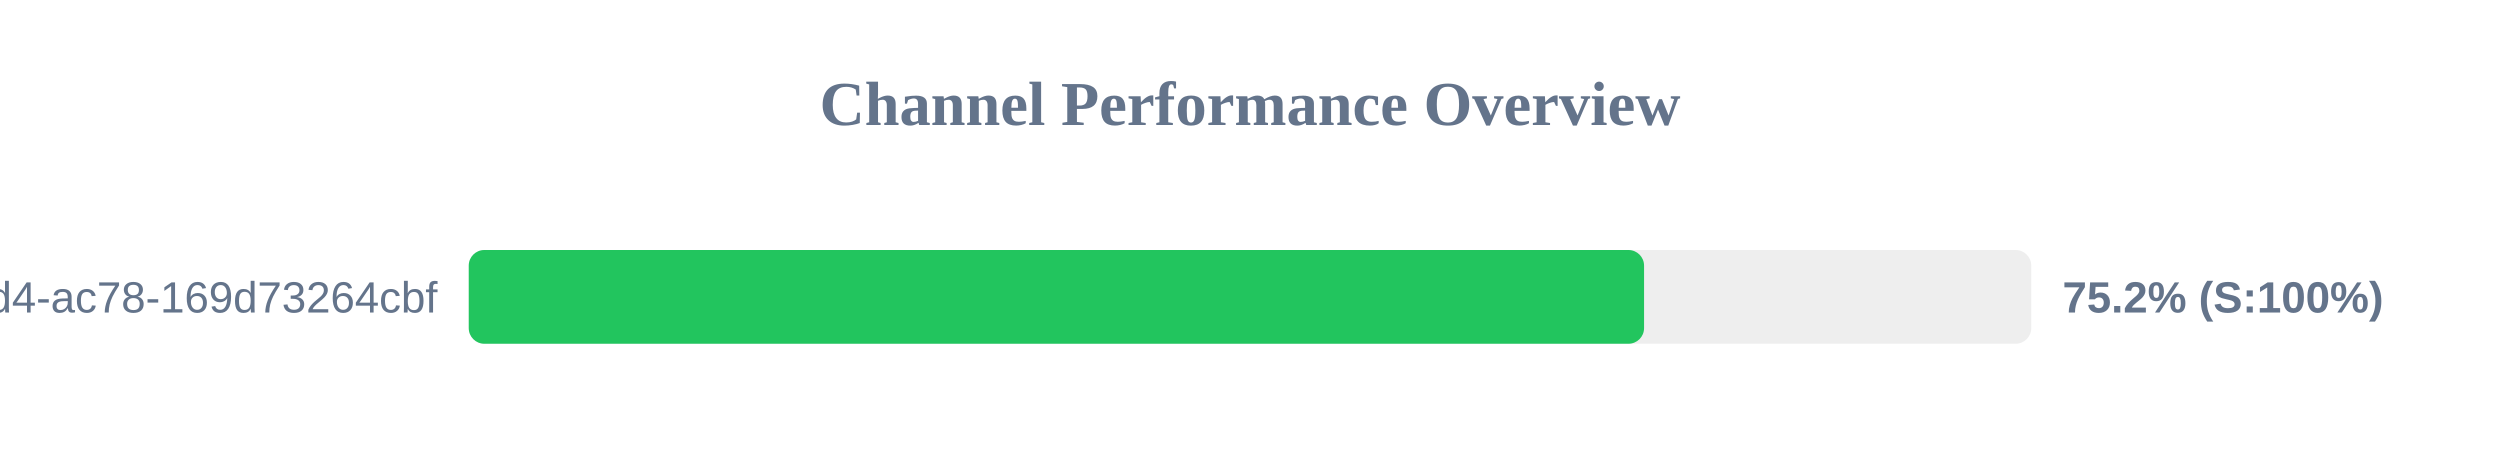
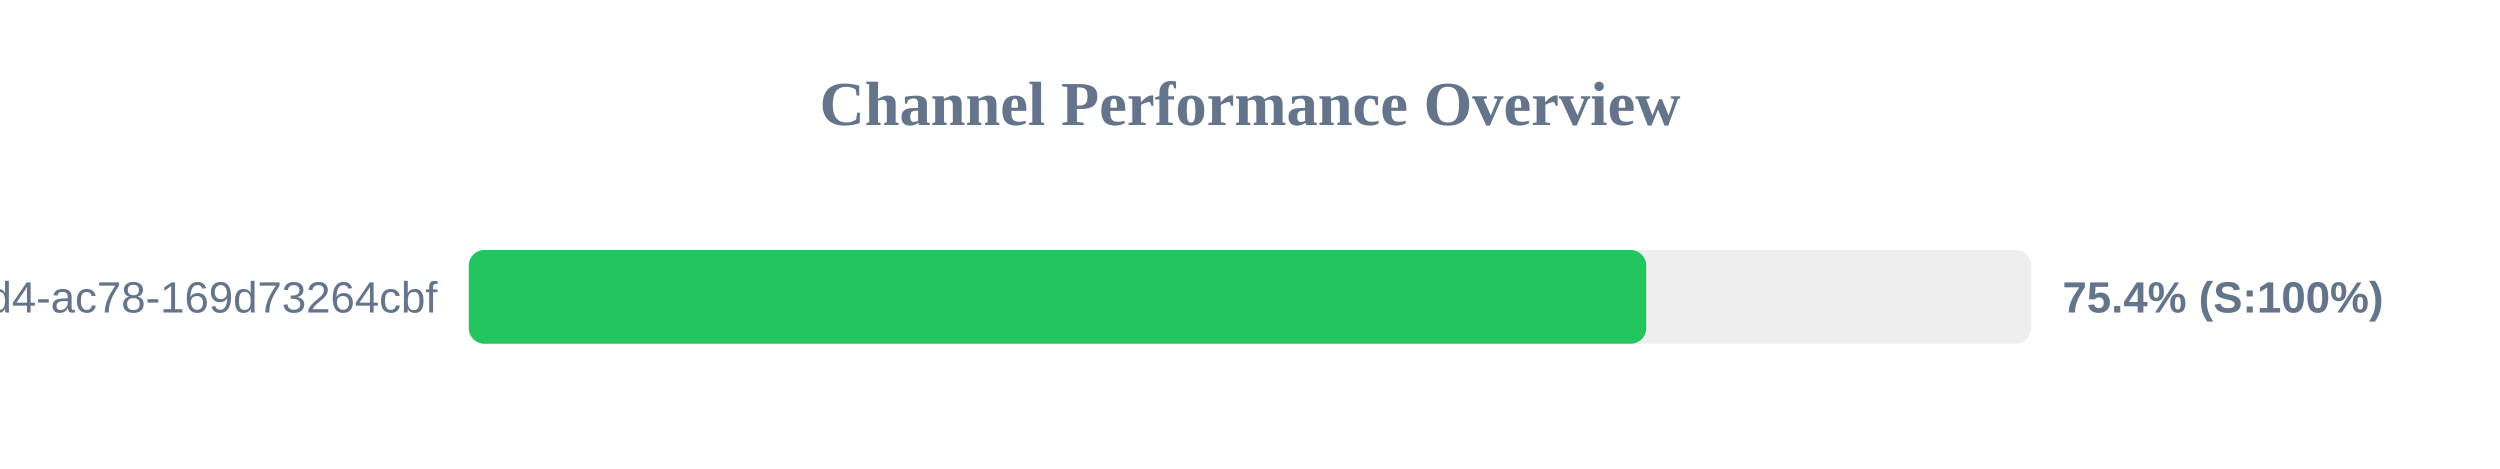
<svg xmlns="http://www.w3.org/2000/svg" width="800" height="150" version="1.1">
  <style>
        .row { font: 14px Arial; fill: #64748b; }
        .score { font: bold 14px Arial; fill: #64748b; }
    </style>
  <text x="400" y="40" text-anchor="middle" font-size="20px" font-weight="bold" fill="#64748b">Channel Performance Overview</text>
  <rect x="150" y="80" width="500" height="30" fill="#eee" rx="5" />
-   <rect x="150" y="80" width="376.1" height="30" fill="#22c55e" rx="5" />
+   <rect x="150" y="80" width="376.8" height="30" fill="#22c55e" rx="5" />
  <text x="140" y="100" text-anchor="end" class="row">?uuid=48c2c901-72e6-46d4-ac78-169d73264cbf</text>
-   <text x="660" y="100" text-anchor="start" class="score">75.2% (S:100%)</text>
+   <text x="660" y="100" text-anchor="start" class="score">75.4% (S:100%)</text>
</svg>
